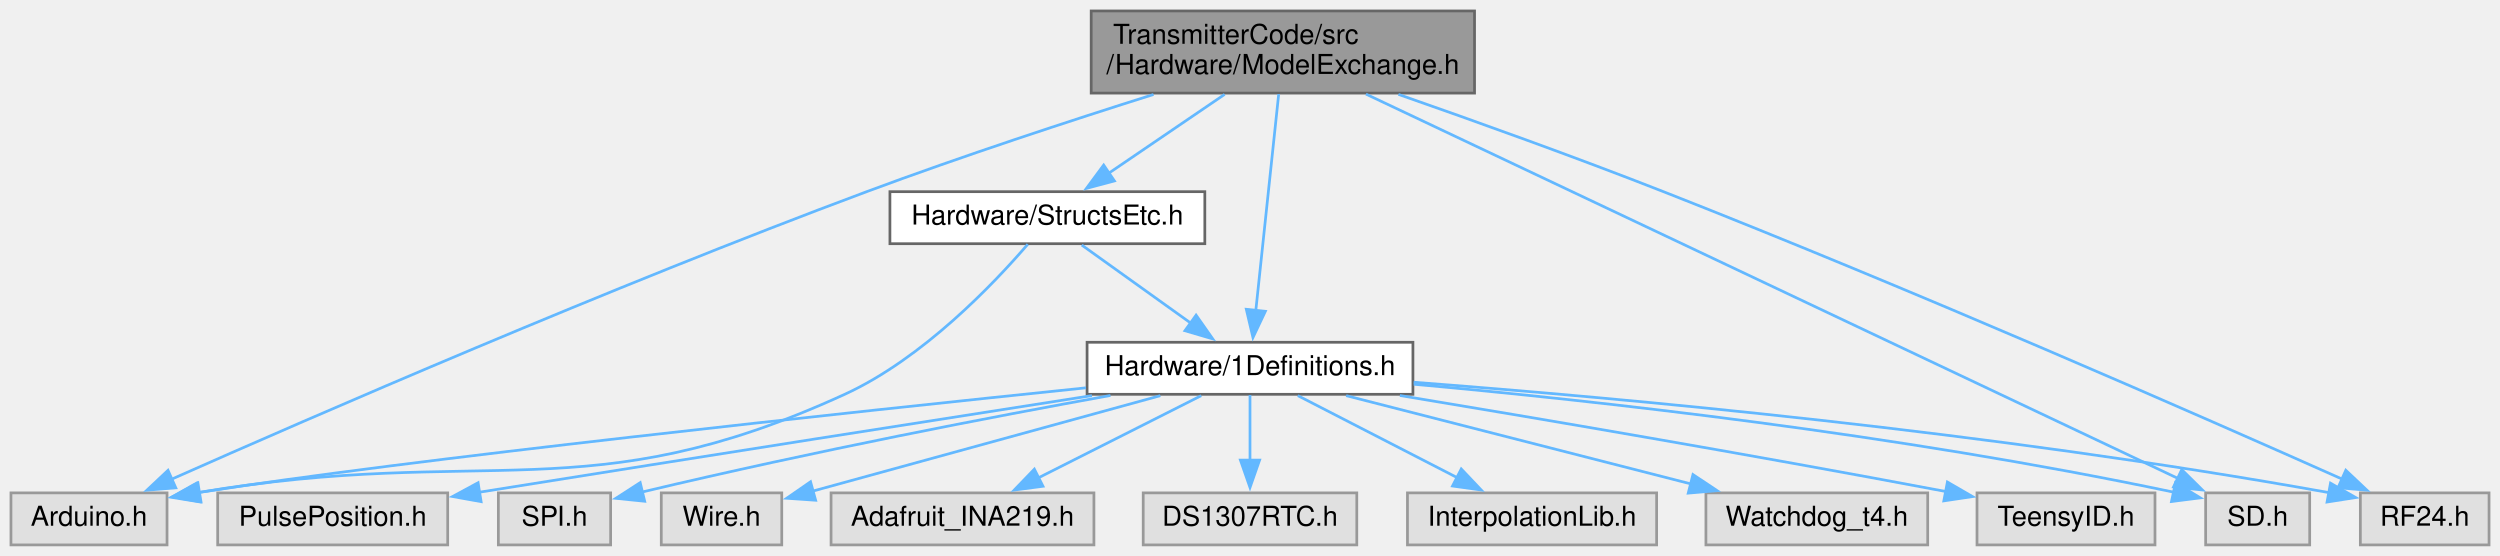
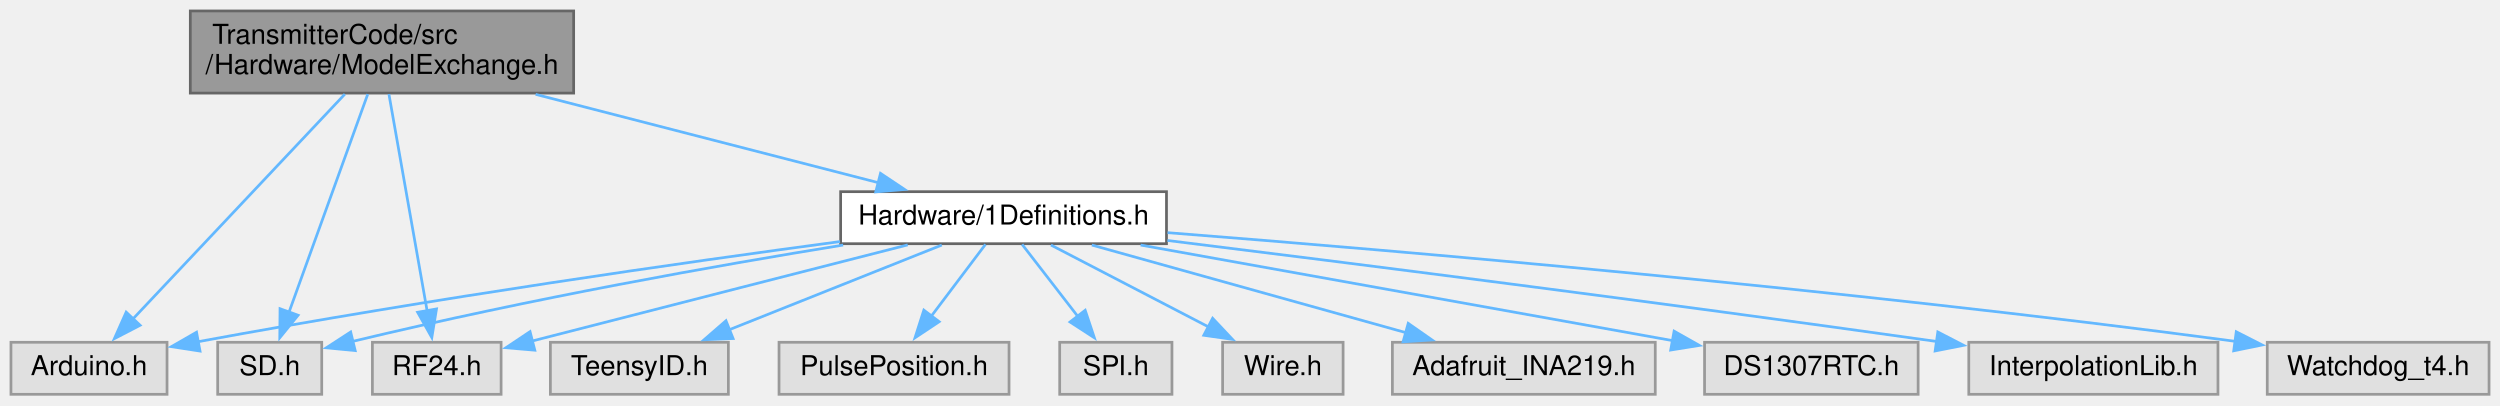
- <svg xmlns="http://www.w3.org/2000/svg" xmlns:xlink="http://www.w3.org/1999/xlink" width="913pt" height="203pt" viewBox="0.00 0.00 913.00 203.00">
-   <g id="graph0" class="graph" transform="scale(1 1) rotate(0) translate(4 199)">
+ <svg xmlns="http://www.w3.org/2000/svg" xmlns:xlink="http://www.w3.org/1999/xlink" width="913pt" height="148pt" viewBox="0.00 0.00 913.00 148.00">
+   <g id="graph0" class="graph" transform="scale(1 1) rotate(0) translate(4 144)">
    <g id="node1" class="node">
      <g id="a_node1">
        <a xlink:title=" ">
-           <polygon fill="#999999" stroke="#666666" points="534.5,-195 394.5,-195 394.5,-165 534.5,-165 534.5,-195" />
-           <text text-anchor="start" x="402.5" y="-183" font-family="Helvetica,sans-Serif" font-size="10.00">TransmitterCode/src</text>
-           <text text-anchor="middle" x="464.5" y="-172" font-family="Helvetica,sans-Serif" font-size="10.00">/Hardware/ModelExchange.h</text>
+           <polygon fill="#999999" stroke="#666666" points="205.5,-140 65.5,-140 65.5,-110 205.5,-110 205.5,-140" />
+           <text text-anchor="start" x="73.5" y="-128" font-family="Helvetica,sans-Serif" font-size="10.00">TransmitterCode/src</text>
+           <text text-anchor="middle" x="135.5" y="-117" font-family="Helvetica,sans-Serif" font-size="10.00">/Hardware/ModelExchange.h</text>
        </a>
      </g>
    </g>
    <g id="node2" class="node">
      <g id="a_node2">
        <a xlink:title=" ">
          <polygon fill="#e0e0e0" stroke="#999999" points="57,-19 0,-19 0,0 57,0 57,-19" />
          <text text-anchor="middle" x="28.5" y="-7" font-family="Helvetica,sans-Serif" font-size="10.00">Arduino.h</text>
        </a>
      </g>
    </g>
    <g id="edge1" class="edge">
-       <path fill="none" stroke="#63b8ff" d="M417.27,-164.5C387.1,-154.99 347.25,-141.94 312.5,-129 218.75,-94.08 110.19,-46.84 58.65,-23.99" />
-       <polygon fill="#63b8ff" stroke="#63b8ff" points="60.2,-20.85 49.64,-19.98 57.36,-27.24 60.2,-20.85" />
+       <path fill="none" stroke="#63b8ff" d="M121.95,-109.63C102.18,-88.65 65.5,-49.75 44.45,-27.42" />
+       <polygon fill="#63b8ff" stroke="#63b8ff" points="47.17,-25.21 37.77,-20.33 42.08,-30.01 47.17,-25.21" />
    </g>
    <g id="node3" class="node">
      <g id="a_node3">
        <a xlink:title=" ">
-           <polygon fill="#e0e0e0" stroke="#999999" points="839.5,-19 801.5,-19 801.5,0 839.5,0 839.5,-19" />
-           <text text-anchor="middle" x="820.5" y="-7" font-family="Helvetica,sans-Serif" font-size="10.00">SD.h</text>
+           <polygon fill="#e0e0e0" stroke="#999999" points="113.5,-19 75.5,-19 75.5,0 113.5,0 113.5,-19" />
+           <text text-anchor="middle" x="94.5" y="-7" font-family="Helvetica,sans-Serif" font-size="10.00">SD.h</text>
        </a>
      </g>
    </g>
    <g id="edge2" class="edge">
-       <path fill="none" stroke="#63b8ff" d="M494.85,-164.63C562.55,-132.59 725.12,-55.64 791.52,-24.22" />
-       <polygon fill="#63b8ff" stroke="#63b8ff" points="792.77,-27.5 800.31,-20.06 789.77,-21.17 792.77,-27.5" />
+       <path fill="none" stroke="#63b8ff" d="M130.31,-109.63C123,-89.4 109.67,-52.49 101.5,-29.86" />
+       <polygon fill="#63b8ff" stroke="#63b8ff" points="104.86,-28.87 98.17,-20.65 98.27,-31.25 104.86,-28.87" />
    </g>
    <g id="node4" class="node">
      <g id="a_node4">
        <a xlink:title=" ">
-           <polygon fill="#e0e0e0" stroke="#999999" points="905,-19 858,-19 858,0 905,0 905,-19" />
-           <text text-anchor="middle" x="881.5" y="-7" font-family="Helvetica,sans-Serif" font-size="10.00">RF24.h</text>
+           <polygon fill="#e0e0e0" stroke="#999999" points="179,-19 132,-19 132,0 179,0 179,-19" />
+           <text text-anchor="middle" x="155.5" y="-7" font-family="Helvetica,sans-Serif" font-size="10.00">RF24.h</text>
        </a>
      </g>
    </g>
    <g id="edge3" class="edge">
-       <path fill="none" stroke="#63b8ff" d="M506.71,-164.53C534.38,-154.87 571.27,-141.65 603.5,-129 694.72,-93.18 800.83,-46.55 851.53,-23.95" />
-       <polygon fill="#63b8ff" stroke="#63b8ff" points="852.69,-27.26 860.39,-19.99 849.83,-20.87 852.69,-27.26" />
+       <path fill="none" stroke="#63b8ff" d="M138.03,-109.63C141.56,-89.59 147.98,-53.17 151.98,-30.49" />
+       <polygon fill="#63b8ff" stroke="#63b8ff" points="155.41,-31.18 153.7,-20.72 148.52,-29.96 155.41,-31.18" />
    </g>
    <g id="node5" class="node">
      <g id="a_node5">
        <a xlink:href="1Definitions_8h.html" target="_top" xlink:title=" ">
-           <polygon fill="white" stroke="#666666" points="512,-74 393,-74 393,-55 512,-55 512,-74" />
-           <text text-anchor="middle" x="452.5" y="-62" font-family="Helvetica,sans-Serif" font-size="10.00">Hardware/1Definitions.h</text>
+           <polygon fill="white" stroke="#666666" points="422,-74 303,-74 303,-55 422,-55 422,-74" />
+           <text text-anchor="middle" x="362.5" y="-62" font-family="Helvetica,sans-Serif" font-size="10.00">Hardware/1Definitions.h</text>
        </a>
      </g>
    </g>
    <g id="edge4" class="edge">
-       <path fill="none" stroke="#63b8ff" d="M462.98,-164.63C460.86,-144.59 457.01,-108.17 454.61,-85.49" />
-       <polygon fill="#63b8ff" stroke="#63b8ff" points="458.11,-85.31 453.58,-75.73 451.15,-86.05 458.11,-85.31" />
-     </g>
-     <g id="node14" class="node">
-       <g id="a_node14">
-         <a xlink:href="StructsEtc_8h.html" target="_top" xlink:title=" ">
-           <polygon fill="white" stroke="#666666" points="436,-129 321,-129 321,-110 436,-110 436,-129" />
-           <text text-anchor="middle" x="378.5" y="-117" font-family="Helvetica,sans-Serif" font-size="10.00">Hardware/StructsEtc.h</text>
-         </a>
-       </g>
-     </g>
-     <g id="edge16" class="edge">
-       <path fill="none" stroke="#63b8ff" d="M443.24,-164.54C430.32,-155.75 413.84,-144.54 400.75,-135.63" />
-       <polygon fill="#63b8ff" stroke="#63b8ff" points="402.99,-132.93 392.76,-130.2 399.06,-138.72 402.99,-132.93" />
+       <path fill="none" stroke="#63b8ff" d="M191.61,-109.54C230.28,-99.57 281.01,-86.5 317.13,-77.19" />
+       <polygon fill="#63b8ff" stroke="#63b8ff" points="317.56,-80.69 326.37,-74.81 315.82,-73.92 317.56,-80.69" />
    </g>
    <g id="edge5" class="edge">
-       <path fill="none" stroke="#63b8ff" d="M392.6,-57.37C304.83,-48.27 144.36,-31.12 68.48,-19.12" />
-       <polygon fill="#63b8ff" stroke="#63b8ff" points="69.41,-15.73 58.98,-17.56 68.28,-22.63 69.41,-15.73" />
+       <path fill="none" stroke="#63b8ff" d="M302.76,-55.78C245.29,-48.08 155.7,-35.32 68.29,-19.21" />
+       <polygon fill="#63b8ff" stroke="#63b8ff" points="69.05,-15.79 58.58,-17.4 67.77,-22.67 69.05,-15.79" />
    </g>
    <g id="edge10" class="edge">
-       <path fill="none" stroke="#63b8ff" d="M512.28,-58.68C578.18,-52.69 687.44,-40.8 789.86,-19.25" />
-       <polygon fill="#63b8ff" stroke="#63b8ff" points="790.5,-22.7 799.55,-17.18 789.03,-15.85 790.5,-22.7" />
+       <path fill="none" stroke="#63b8ff" d="M303.92,-54.51C257.66,-46.99 191.3,-35.27 124.8,-19.34" />
+       <polygon fill="#63b8ff" stroke="#63b8ff" points="125.72,-15.96 115.17,-16.99 124.06,-22.76 125.72,-15.96" />
    </g>
    <g id="edge9" class="edge">
-       <path fill="none" stroke="#63b8ff" d="M512.26,-59.41C587.84,-53.65 722.12,-41.5 846.56,-19.09" />
-       <polygon fill="#63b8ff" stroke="#63b8ff" points="847.1,-22.55 856.31,-17.3 845.84,-15.66 847.1,-22.55" />
+       <path fill="none" stroke="#63b8ff" d="M327.5,-54.57C294.63,-46.17 243.77,-33.18 190.36,-19.47" />
+       <polygon fill="#63b8ff" stroke="#63b8ff" points="191.31,-16.11 180.76,-17.01 189.57,-22.89 191.31,-16.11" />
    </g>
    <g id="node6" class="node">
      <g id="a_node6">
        <a xlink:title=" ">
-           <polygon fill="#e0e0e0" stroke="#999999" points="700,-19 619,-19 619,0 700,0 700,-19" />
-           <text text-anchor="middle" x="659.5" y="-7" font-family="Helvetica,sans-Serif" font-size="10.00">Watchdog_t4.h</text>
+           <polygon fill="#e0e0e0" stroke="#999999" points="905,-19 824,-19 824,0 905,0 905,-19" />
+           <text text-anchor="middle" x="864.5" y="-7" font-family="Helvetica,sans-Serif" font-size="10.00">Watchdog_t4.h</text>
        </a>
      </g>
    </g>
    <g id="edge6" class="edge">
-       <path fill="none" stroke="#63b8ff" d="M487.61,-54.51C522.36,-45.61 575.73,-31.95 613.77,-22.21" />
-       <polygon fill="#63b8ff" stroke="#63b8ff" points="614.27,-25.69 623.09,-19.82 612.54,-18.91 614.27,-25.69" />
+       <path fill="none" stroke="#63b8ff" d="M422.39,-59.03C507.04,-52.41 666.76,-38.76 812.28,-19.35" />
+       <polygon fill="#63b8ff" stroke="#63b8ff" points="812.68,-22.83 822.13,-18.02 811.75,-15.89 812.68,-22.83" />
    </g>
    <g id="node7" class="node">
      <g id="a_node7">
        <a xlink:title=" ">
-           <polygon fill="#e0e0e0" stroke="#999999" points="783,-19 718,-19 718,0 783,0 783,-19" />
-           <text text-anchor="middle" x="750.5" y="-7" font-family="Helvetica,sans-Serif" font-size="10.00">TeensyID.h</text>
+           <polygon fill="#e0e0e0" stroke="#999999" points="262,-19 197,-19 197,0 262,0 262,-19" />
+           <text text-anchor="middle" x="229.5" y="-7" font-family="Helvetica,sans-Serif" font-size="10.00">TeensyID.h</text>
        </a>
      </g>
    </g>
    <g id="edge7" class="edge">
-       <path fill="none" stroke="#63b8ff" d="M507.24,-54.56C556.89,-46.33 632.39,-33.51 706.87,-19.45" />
-       <polygon fill="#63b8ff" stroke="#63b8ff" points="707.19,-22.96 716.36,-17.65 705.88,-16.08 707.19,-22.96" />
+       <path fill="none" stroke="#63b8ff" d="M339.94,-54.51C318.6,-46.01 286.34,-33.15 262.19,-23.53" />
+       <polygon fill="#63b8ff" stroke="#63b8ff" points="263.72,-20.37 253.13,-19.92 261.13,-26.87 263.72,-20.37" />
    </g>
    <g id="node8" class="node">
      <g id="a_node8">
        <a xlink:title=" ">
-           <polygon fill="#e0e0e0" stroke="#999999" points="159.5,-19 75.5,-19 75.5,0 159.5,0 159.5,-19" />
-           <text text-anchor="middle" x="117.5" y="-7" font-family="Helvetica,sans-Serif" font-size="10.00">PulsePosition.h</text>
+           <polygon fill="#e0e0e0" stroke="#999999" points="364.5,-19 280.5,-19 280.5,0 364.5,0 364.5,-19" />
+           <text text-anchor="middle" x="322.5" y="-7" font-family="Helvetica,sans-Serif" font-size="10.00">PulsePosition.h</text>
        </a>
      </g>
    </g>
    <g id="edge8" class="edge">
-       <path fill="none" stroke="#63b8ff" d="M394.76,-54.53C340.02,-45.99 255.14,-32.7 171.09,-19.25" />
-       <polygon fill="#63b8ff" stroke="#63b8ff" points="171.7,-15.8 161.28,-17.67 170.6,-22.71 171.7,-15.8" />
+       <path fill="none" stroke="#63b8ff" d="M355.89,-54.75C350.54,-47.66 342.82,-37.42 336.15,-28.59" />
+       <polygon fill="#63b8ff" stroke="#63b8ff" points="338.98,-26.52 330.16,-20.65 333.39,-30.74 338.98,-26.52" />
    </g>
    <g id="node9" class="node">
      <g id="a_node9">
        <a xlink:title=" ">
-           <polygon fill="#e0e0e0" stroke="#999999" points="219,-19 178,-19 178,0 219,0 219,-19" />
-           <text text-anchor="middle" x="198.5" y="-7" font-family="Helvetica,sans-Serif" font-size="10.00">SPI.h</text>
+           <polygon fill="#e0e0e0" stroke="#999999" points="424,-19 383,-19 383,0 424,0 424,-19" />
+           <text text-anchor="middle" x="403.5" y="-7" font-family="Helvetica,sans-Serif" font-size="10.00">SPI.h</text>
        </a>
      </g>
    </g>
    <g id="edge11" class="edge">
-       <path fill="none" stroke="#63b8ff" d="M401.54,-54.58C358.46,-46.77 294.9,-34.61 230.59,-19.34" />
-       <polygon fill="#63b8ff" stroke="#63b8ff" points="231.44,-15.94 220.9,-17.01 229.8,-22.75 231.44,-15.94" />
+       <path fill="none" stroke="#63b8ff" d="M369.27,-54.75C374.82,-47.58 382.84,-37.2 389.73,-28.3" />
+       <polygon fill="#63b8ff" stroke="#63b8ff" points="392.31,-30.69 395.66,-20.64 386.77,-26.41 392.31,-30.69" />
    </g>
    <g id="node10" class="node">
      <g id="a_node10">
        <a xlink:title=" ">
-           <polygon fill="#e0e0e0" stroke="#999999" points="281.5,-19 237.5,-19 237.5,0 281.5,0 281.5,-19" />
-           <text text-anchor="middle" x="259.5" y="-7" font-family="Helvetica,sans-Serif" font-size="10.00">Wire.h</text>
+           <polygon fill="#e0e0e0" stroke="#999999" points="486.5,-19 442.5,-19 442.5,0 486.5,0 486.5,-19" />
+           <text text-anchor="middle" x="464.5" y="-7" font-family="Helvetica,sans-Serif" font-size="10.00">Wire.h</text>
        </a>
      </g>
    </g>
    <g id="edge12" class="edge">
-       <path fill="none" stroke="#63b8ff" d="M419.76,-54.51C384.34,-44.78 328.17,-29.36 292.61,-19.59" />
-       <polygon fill="#63b8ff" stroke="#63b8ff" points="293.87,-16.31 283.3,-17.04 292.01,-23.06 293.87,-16.31" />
+       <path fill="none" stroke="#63b8ff" d="M379.8,-54.51C395.58,-46.31 419.14,-34.07 437.41,-24.58" />
+       <polygon fill="#63b8ff" stroke="#63b8ff" points="438.85,-27.77 446.11,-20.06 435.62,-21.56 438.85,-27.77" />
    </g>
    <g id="node11" class="node">
      <g id="a_node11">
        <a xlink:title=" ">
-           <polygon fill="#e0e0e0" stroke="#999999" points="395.5,-19 299.5,-19 299.5,0 395.5,0 395.5,-19" />
-           <text text-anchor="middle" x="347.5" y="-7" font-family="Helvetica,sans-Serif" font-size="10.00">Adafruit_INA219.h</text>
+           <polygon fill="#e0e0e0" stroke="#999999" points="600.5,-19 504.5,-19 504.5,0 600.5,0 600.5,-19" />
+           <text text-anchor="middle" x="552.5" y="-7" font-family="Helvetica,sans-Serif" font-size="10.00">Adafruit_INA219.h</text>
        </a>
      </g>
    </g>
    <g id="edge13" class="edge">
-       <path fill="none" stroke="#63b8ff" d="M434.69,-54.51C418.37,-46.27 393.97,-33.96 375.13,-24.45" />
-       <polygon fill="#63b8ff" stroke="#63b8ff" points="376.9,-21.42 366.4,-20.04 373.75,-27.67 376.9,-21.42" />
+       <path fill="none" stroke="#63b8ff" d="M394.73,-54.51C426.35,-45.69 474.77,-32.18 509.63,-22.46" />
+       <polygon fill="#63b8ff" stroke="#63b8ff" points="510.28,-25.91 518.97,-19.85 508.4,-19.17 510.28,-25.91" />
    </g>
    <g id="node12" class="node">
      <g id="a_node12">
        <a xlink:title=" ">
-           <polygon fill="#e0e0e0" stroke="#999999" points="491.5,-19 413.5,-19 413.5,0 491.5,0 491.5,-19" />
-           <text text-anchor="middle" x="452.5" y="-7" font-family="Helvetica,sans-Serif" font-size="10.00">DS1307RTC.h</text>
+           <polygon fill="#e0e0e0" stroke="#999999" points="696.5,-19 618.5,-19 618.5,0 696.5,0 696.5,-19" />
+           <text text-anchor="middle" x="657.5" y="-7" font-family="Helvetica,sans-Serif" font-size="10.00">DS1307RTC.h</text>
        </a>
      </g>
    </g>
    <g id="edge14" class="edge">
-       <path fill="none" stroke="#63b8ff" d="M452.5,-54.75C452.5,-48.27 452.5,-39.16 452.5,-30.9" />
-       <polygon fill="#63b8ff" stroke="#63b8ff" points="456,-30.96 452.5,-20.96 449,-30.96 456,-30.96" />
+       <path fill="none" stroke="#63b8ff" d="M412.54,-54.51C466.72,-44.78 552.64,-29.34 606.99,-19.57" />
+       <polygon fill="#63b8ff" stroke="#63b8ff" points="607.38,-23.06 616.6,-17.85 606.14,-16.17 607.38,-23.06" />
    </g>
    <g id="node13" class="node">
      <g id="a_node13">
        <a xlink:title=" ">
-           <polygon fill="#e0e0e0" stroke="#999999" points="601,-19 510,-19 510,0 601,0 601,-19" />
-           <text text-anchor="middle" x="555.5" y="-7" font-family="Helvetica,sans-Serif" font-size="10.00">InterpolationLib.h</text>
+           <polygon fill="#e0e0e0" stroke="#999999" points="806,-19 715,-19 715,0 806,0 806,-19" />
+           <text text-anchor="middle" x="760.5" y="-7" font-family="Helvetica,sans-Serif" font-size="10.00">InterpolationLib.h</text>
        </a>
      </g>
    </g>
    <g id="edge15" class="edge">
-       <path fill="none" stroke="#63b8ff" d="M469.97,-54.51C485.9,-46.31 509.69,-34.07 528.14,-24.58" />
-       <polygon fill="#63b8ff" stroke="#63b8ff" points="529.65,-27.74 536.94,-20.05 526.45,-21.51 529.65,-27.74" />
-     </g>
-     <g id="edge17" class="edge">
-       <path fill="none" stroke="#63b8ff" d="M371.35,-109.8C359.22,-95.69 333.13,-68.12 304.5,-55 210.47,-11.92 174.09,-36.89 68.25,-19.11" />
-       <polygon fill="#63b8ff" stroke="#63b8ff" points="69.04,-15.69 58.58,-17.39 67.81,-22.59 69.04,-15.69" />
-     </g>
-     <g id="edge18" class="edge">
-       <path fill="none" stroke="#63b8ff" d="M391.05,-109.51C401.96,-101.7 418,-90.21 430.96,-80.93" />
-       <polygon fill="#63b8ff" stroke="#63b8ff" points="432.81,-83.91 438.9,-75.24 428.73,-78.22 432.81,-83.91" />
+       <path fill="none" stroke="#63b8ff" d="M422.35,-56.18C488.51,-47.99 598.52,-34.08 703.48,-19.26" />
+       <polygon fill="#63b8ff" stroke="#63b8ff" points="703.69,-22.76 713.1,-17.89 702.71,-15.83 703.69,-22.76" />
    </g>
  </g>
</svg>
